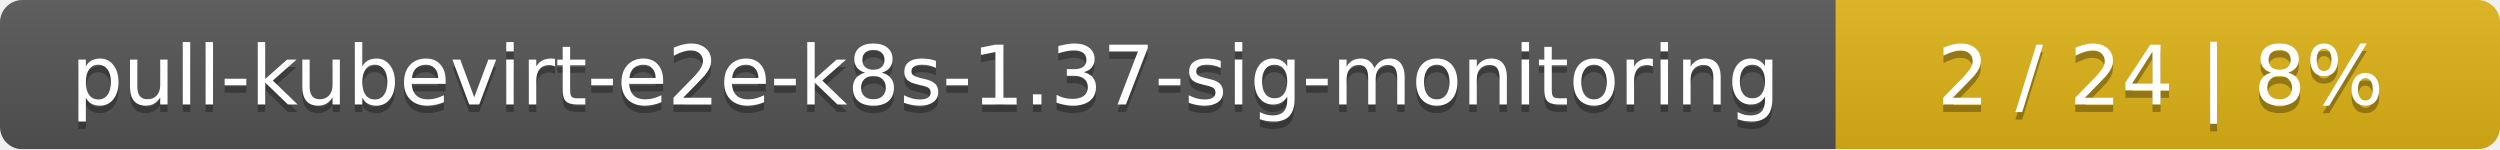
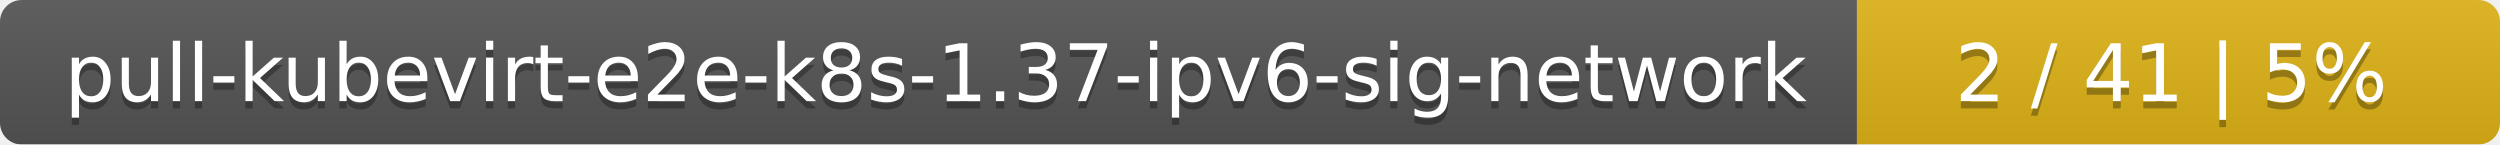
- <svg xmlns="http://www.w3.org/2000/svg" width="335" height="20">
+ <svg xmlns="http://www.w3.org/2000/svg" width="346" height="20">
  <linearGradient id="smooth" x2="0" y2="100%">
    <stop offset="0" stop-color="#bbb" stop-opacity=".1" />
    <stop offset="1" stop-opacity=".1" />
  </linearGradient>
  <mask id="round">
-     <rect width="335" height="20" rx="3" fill="#fff" />
+     <rect width="346" height="20" rx="3" fill="#fff" />
  </mask>
  <g mask="url(#round)">
-     <rect width="246" height="20" fill="#555" />
-     <rect x="246" width="89" height="20" fill="#dfb317" />
-     <rect width="335" height="20" fill="url(#smooth)" />
+     <rect width="257" height="20" fill="#555" />
+     <rect x="257" width="89" height="20" fill="#dfb317" />
+     <rect width="346" height="20" fill="url(#smooth)" />
  </g>
  <g fill="#fff" text-anchor="middle" font-family="DejaVu Sans,Verdana,Geneva,sans-serif" font-size="11">
-     <text x="124" y="15" fill="#010101" fill-opacity=".3">pull-kubevirt-e2e-k8s-1.37-sig-monitoring</text>
-     <text x="124" y="14">pull-kubevirt-e2e-k8s-1.37-sig-monitoring</text>
-     <text x="289.5" y="15" fill="#010101" fill-opacity=".3">2 / 24    |    8%</text>
-     <text x="289.5" y="14">2 / 24    |    8%</text>
+     <text x="129.5" y="15" fill="#010101" fill-opacity=".3">pull-kubevirt-e2e-k8s-1.37-ipv6-sig-network</text>
+     <text x="129.5" y="14">pull-kubevirt-e2e-k8s-1.37-ipv6-sig-network</text>
+     <text x="300.5" y="15" fill="#010101" fill-opacity=".3">2 / 41    |    5%</text>
+     <text x="300.5" y="14">2 / 41    |    5%</text>
  </g>
</svg>
